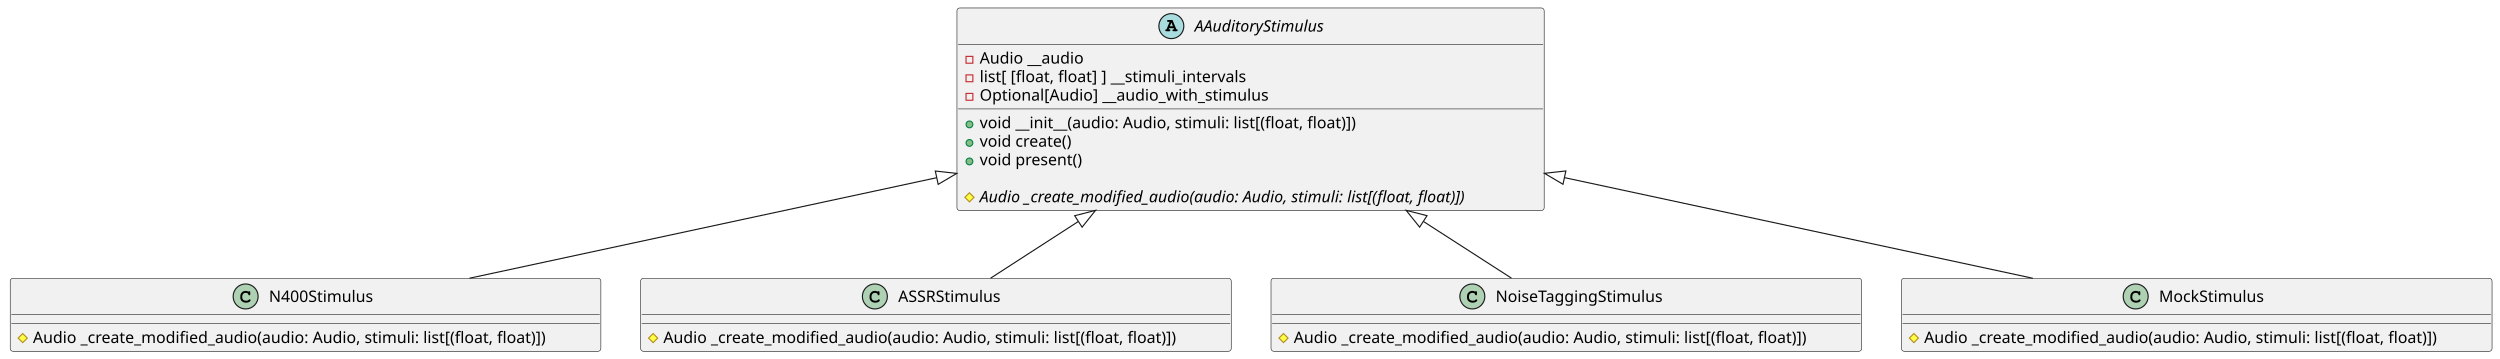
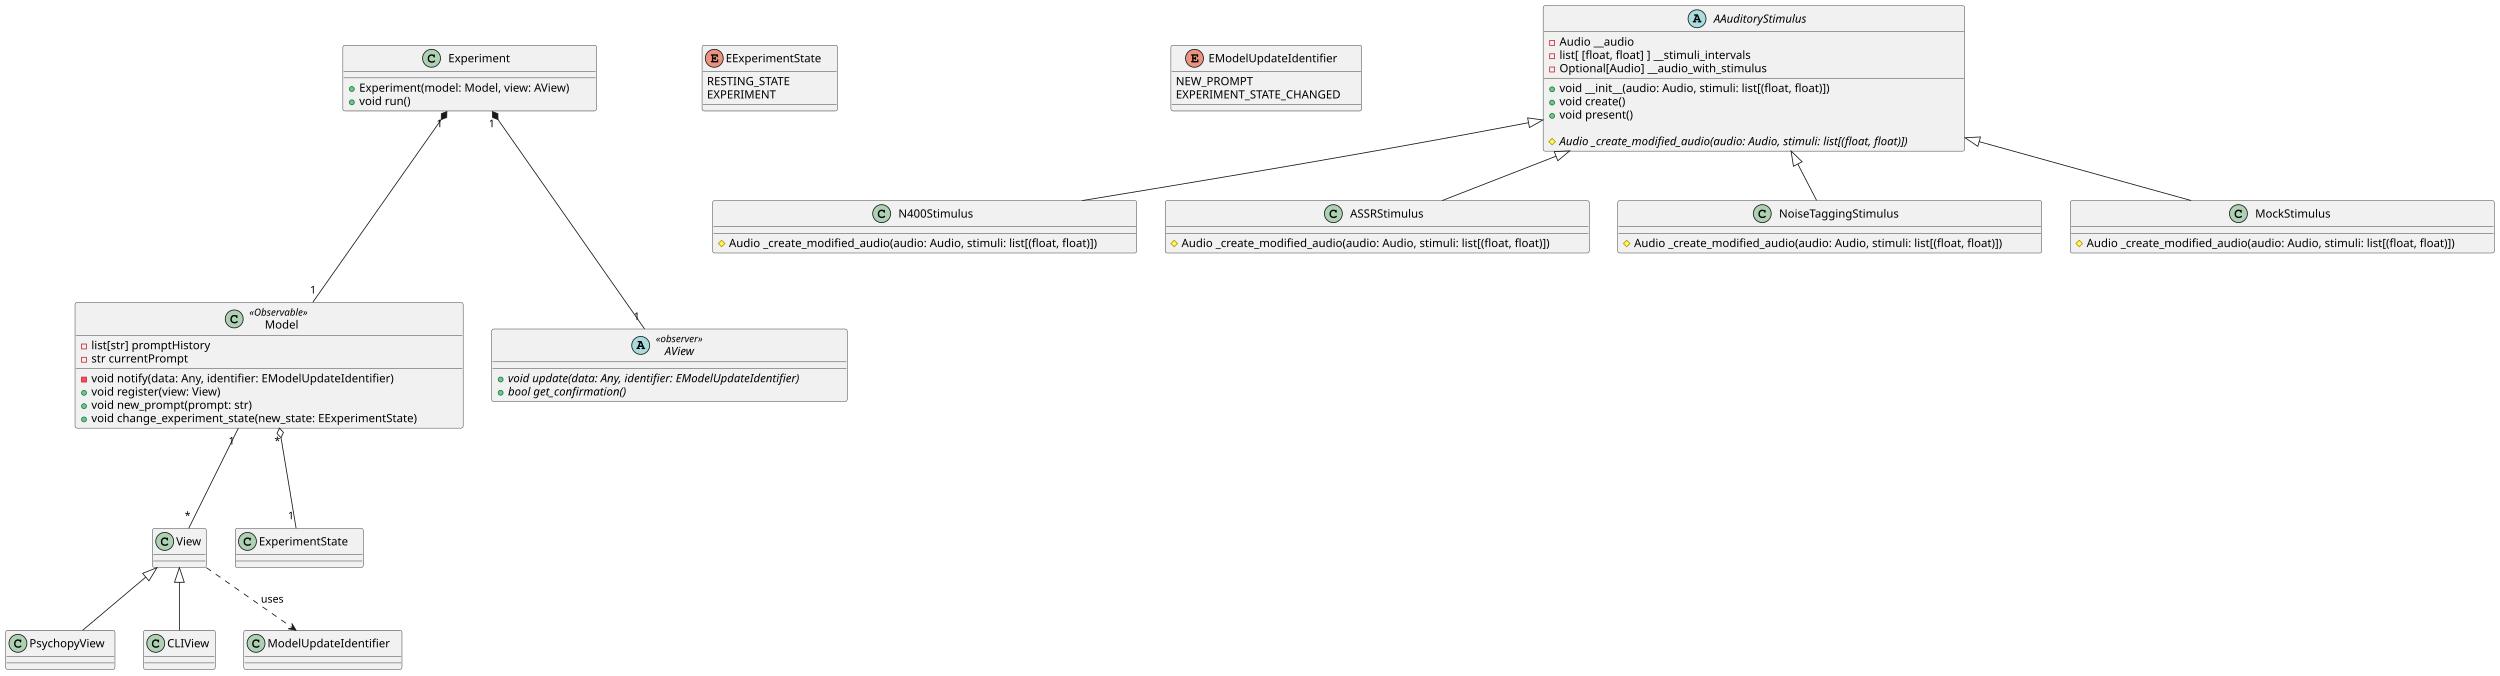
- <svg xmlns="http://www.w3.org/2000/svg" contentStyleType="text/css" height="316px" preserveAspectRatio="none" style="width:2201px;height:316px;background:#FFFFFF;" version="1.1" viewBox="0 0 2201 316" width="2201px" zoomAndPan="magnify">
+ <svg xmlns="http://www.w3.org/2000/svg" contentStyleType="text/css" height="828px" preserveAspectRatio="none" style="width:3066px;height:828px;background:#FFFFFF;" version="1.1" viewBox="0 0 3066 828" width="3066px" zoomAndPan="magnify">
  <defs />
  <g>
+     <g id="elem_Experiment">
+       <rect codeLine="1" fill="#F1F1F1" height="80.594" id="Experiment" rx="2.5" ry="2.5" style="stroke:#181818;stroke-width:0.5;" width="311" x="420.5" y="55.5" />
+       <ellipse cx="529.25" cy="71.5" fill="#ADD1B2" rx="11" ry="11" style="stroke:#181818;stroke-width:1.0;" />
+       <path d="M531.594,67.172 C530.656,66.734 530.062,66.594 529.188,66.594 C526.562,66.594 524.562,68.672 524.562,71.391 L524.562,72.516 C524.562,75.094 526.672,76.984 529.562,76.984 C530.781,76.984 531.938,76.688 532.688,76.141 C533.266,75.734 533.594,75.281 533.594,74.891 C533.594,74.438 533.203,74.047 532.734,74.047 C532.516,74.047 532.312,74.125 532.125,74.312 C531.672,74.797 531.672,74.797 531.484,74.891 C531.062,75.156 530.375,75.281 529.609,75.281 C527.562,75.281 526.266,74.188 526.266,72.484 L526.266,71.391 C526.266,69.609 527.516,68.297 529.25,68.297 C529.828,68.297 530.438,68.453 530.906,68.703 C531.391,68.984 531.562,69.203 531.656,69.609 C531.719,70.016 531.75,70.141 531.891,70.266 C532.031,70.406 532.266,70.516 532.484,70.516 C532.75,70.516 533.016,70.375 533.188,70.156 C533.297,70 533.328,69.812 533.328,69.391 L533.328,67.969 C533.328,67.531 533.312,67.406 533.219,67.25 C533.062,66.984 532.781,66.844 532.484,66.844 C532.188,66.844 531.984,66.938 531.766,67.25 L531.594,67.172 Z " fill="#000000" />
+       <text fill="#000000" font-family="sans-serif" font-size="14" lengthAdjust="spacing" textLength="85" x="549.75" y="76.347">Experiment</text>
+       <line style="stroke:#181818;stroke-width:0.5;" x1="421.5" x2="730.5" y1="87.5" y2="87.5" />
+       <line style="stroke:#181818;stroke-width:0.5;" x1="421.5" x2="730.5" y1="95.5" y2="95.5" />
+       <ellipse cx="431.5" cy="109.148" fill="#84BE84" rx="3" ry="3" style="stroke:#038048;stroke-width:1.0;" />
+       <text fill="#000000" font-family="sans-serif" font-size="14" lengthAdjust="spacing" textLength="285" x="440.5" y="112.495">Experiment(model: Model, view: AView)</text>
+       <ellipse cx="431.5" cy="125.445" fill="#84BE84" rx="3" ry="3" style="stroke:#038048;stroke-width:1.0;" />
+       <text fill="#000000" font-family="sans-serif" font-size="14" lengthAdjust="spacing" textLength="67" x="440.5" y="128.792">void run()</text>
+     </g>
+     <g id="elem_Model">
+       <rect codeLine="6" fill="#F1F1F1" height="154.047" id="Model" rx="2.5" ry="2.5" style="stroke:#181818;stroke-width:0.5;" width="476" x="92" y="371" />
+       <ellipse cx="287.25" cy="391.133" fill="#ADD1B2" rx="11" ry="11" style="stroke:#181818;stroke-width:1.0;" />
+       <path d="M289.594,386.805 C288.656,386.367 288.062,386.227 287.188,386.227 C284.562,386.227 282.562,388.305 282.562,391.023 L282.562,392.148 C282.562,394.727 284.672,396.617 287.562,396.617 C288.781,396.617 289.938,396.32 290.688,395.773 C291.266,395.367 291.594,394.914 291.594,394.523 C291.594,394.07 291.203,393.68 290.734,393.68 C290.516,393.68 290.312,393.758 290.125,393.945 C289.672,394.43 289.672,394.43 289.484,394.523 C289.062,394.789 288.375,394.914 287.609,394.914 C285.562,394.914 284.266,393.82 284.266,392.117 L284.266,391.023 C284.266,389.242 285.516,387.93 287.25,387.93 C287.828,387.93 288.438,388.086 288.906,388.336 C289.391,388.617 289.562,388.836 289.656,389.242 C289.719,389.648 289.75,389.773 289.891,389.898 C290.031,390.039 290.266,390.148 290.484,390.148 C290.75,390.148 291.016,390.008 291.188,389.789 C291.297,389.633 291.328,389.445 291.328,389.023 L291.328,387.602 C291.328,387.164 291.312,387.039 291.219,386.883 C291.062,386.617 290.781,386.477 290.484,386.477 C290.188,386.477 289.984,386.57 289.766,386.883 L289.594,386.805 Z " fill="#000000" />
+       <text fill="#000000" font-family="sans-serif" font-size="12" font-style="italic" lengthAdjust="spacing" textLength="81" x="305.75" y="387.139">«Observable»</text>
+       <text fill="#000000" font-family="sans-serif" font-size="14" lengthAdjust="spacing" textLength="43" x="324.75" y="402.964">Model</text>
+       <line style="stroke:#181818;stroke-width:0.5;" x1="93" x2="567" y1="411.266" y2="411.266" />
+       <rect fill="none" height="6" style="stroke:#C82930;stroke-width:1.0;" width="6" x="100" y="421.914" />
+       <text fill="#000000" font-family="sans-serif" font-size="14" lengthAdjust="spacing" textLength="163" x="112" y="428.261">list[str] promptHistory</text>
+       <rect fill="none" height="6" style="stroke:#C82930;stroke-width:1.0;" width="6" x="100" y="438.211" />
+       <text fill="#000000" font-family="sans-serif" font-size="14" lengthAdjust="spacing" textLength="132" x="112" y="444.558">str currentPrompt</text>
+       <line style="stroke:#181818;stroke-width:0.5;" x1="93" x2="567" y1="451.859" y2="451.859" />
+       <rect fill="#F24D5C" height="6" style="stroke:#C82930;stroke-width:1.0;" width="6" x="100" y="462.508" />
+       <text fill="#000000" font-family="sans-serif" font-size="14" lengthAdjust="spacing" textLength="410" x="112" y="468.854">void notify(data: Any, identifier: EModelUpdateIdentifier)</text>
+       <ellipse cx="103" cy="481.805" fill="#84BE84" rx="3" ry="3" style="stroke:#038048;stroke-width:1.0;" />
+       <text fill="#000000" font-family="sans-serif" font-size="14" lengthAdjust="spacing" textLength="176" x="112" y="485.151">void register(view: View)</text>
+       <ellipse cx="103" cy="498.102" fill="#84BE84" rx="3" ry="3" style="stroke:#038048;stroke-width:1.0;" />
+       <text fill="#000000" font-family="sans-serif" font-size="14" lengthAdjust="spacing" textLength="221" x="112" y="501.448">void new_prompt(prompt: str)</text>
+       <ellipse cx="103" cy="514.398" fill="#84BE84" rx="3" ry="3" style="stroke:#038048;stroke-width:1.0;" />
+       <text fill="#000000" font-family="sans-serif" font-size="14" lengthAdjust="spacing" textLength="450" x="112" y="517.745">void change_experiment_state(new_state: EExperimentState)</text>
+     </g>
+     <g id="elem_EExperimentState">
+       <rect codeLine="16" fill="#F1F1F1" height="80.594" id="EExperimentState" rx="2.5" ry="2.5" style="stroke:#181818;stroke-width:0.5;" width="166" x="861" y="55.5" />
+       <ellipse cx="876" cy="71.5" fill="#EB937F" rx="11" ry="11" style="stroke:#181818;stroke-width:1.0;" />
+       <path d="M874.797,72.375 L876.25,72.375 L876.25,72.484 C876.25,72.891 876.281,73.047 876.359,73.203 C876.516,73.453 876.797,73.609 877.094,73.609 C877.344,73.609 877.609,73.469 877.766,73.25 C877.891,73.094 877.922,72.938 877.922,72.484 L877.922,70.562 C877.922,70.406 877.922,70.359 877.906,70.203 C877.844,69.734 877.531,69.422 877.078,69.422 C876.828,69.422 876.562,69.562 876.391,69.781 C876.281,69.953 876.25,70.109 876.25,70.562 L876.25,70.688 L874.797,70.688 L874.797,68.281 L878.781,68.281 L878.781,69.141 C878.781,69.547 878.812,69.719 878.891,69.875 C879.062,70.125 879.344,70.281 879.625,70.281 C879.891,70.281 880.156,70.141 880.328,69.922 C880.438,69.75 880.469,69.609 880.469,69.141 L880.469,66.594 L872.844,66.594 C872.406,66.594 872.281,66.609 872.125,66.703 C871.875,66.859 871.719,67.156 871.719,67.438 C871.719,67.719 871.859,67.969 872.078,68.141 C872.234,68.25 872.422,68.281 872.844,68.281 L873.094,68.281 L873.094,74.797 L872.844,74.797 C872.438,74.797 872.281,74.812 872.125,74.922 C871.875,75.094 871.719,75.359 871.719,75.656 C871.719,75.922 871.859,76.172 872.078,76.328 C872.219,76.453 872.453,76.5 872.844,76.5 L880.844,76.5 L880.844,73.922 C880.844,73.484 880.812,73.344 880.734,73.188 C880.562,72.938 880.281,72.781 880,72.781 C879.734,72.781 879.469,72.891 879.297,73.141 C879.188,73.297 879.156,73.438 879.156,73.922 L879.156,74.797 L874.797,74.797 L874.797,72.375 Z " fill="#000000" />
+       <text fill="#000000" font-family="sans-serif" font-size="14" lengthAdjust="spacing" textLength="134" x="890" y="76.347">EExperimentState</text>
+       <line style="stroke:#181818;stroke-width:0.5;" x1="862" x2="1026" y1="87.5" y2="87.5" />
+       <text fill="#000000" font-family="sans-serif" font-size="14" lengthAdjust="spacing" textLength="115" x="867" y="104.495">RESTING_STATE</text>
+       <text fill="#000000" font-family="sans-serif" font-size="14" lengthAdjust="spacing" textLength="91" x="867" y="120.792">EXPERIMENT</text>
+       <line style="stroke:#181818;stroke-width:0.5;" x1="862" x2="1026" y1="128.094" y2="128.094" />
+     </g>
+     <g id="elem_AView">
+       <rect codeLine="21" fill="#F1F1F1" height="88.859" id="AView" rx="2.5" ry="2.5" style="stroke:#181818;stroke-width:0.5;" width="436" x="603" y="403.5" />
+       <ellipse cx="785.75" cy="423.633" fill="#A9DCDF" rx="11" ry="11" style="stroke:#181818;stroke-width:1.0;" />
+       <path d="M787.828,425.445 L788.219,426.43 L787.828,426.43 C787.375,426.43 787.266,426.445 787.109,426.555 C786.859,426.711 786.703,426.992 786.703,427.289 C786.703,427.555 786.844,427.805 787.062,427.961 C787.203,428.086 787.406,428.133 787.828,428.133 L790.188,428.133 C790.547,428.133 790.766,428.102 790.906,428.008 C791.156,427.867 791.312,427.57 791.312,427.289 C791.312,427.008 791.172,426.758 790.953,426.602 C790.781,426.461 790.625,426.43 790.156,426.43 L786.766,418.227 L783.094,418.227 C782.641,418.227 782.516,418.242 782.359,418.336 C782.109,418.508 781.953,418.789 781.953,419.07 C781.953,419.352 782.094,419.602 782.312,419.773 C782.484,419.883 782.656,419.914 783.094,419.914 L784.172,419.914 L781.531,426.43 C781.109,426.43 780.953,426.445 780.797,426.555 C780.547,426.711 780.391,426.992 780.391,427.289 C780.391,427.852 780.766,428.133 781.516,428.133 L783.781,428.133 C784.141,428.133 784.359,428.102 784.484,428.008 C784.75,427.867 784.891,427.57 784.891,427.289 C784.891,427.008 784.766,426.758 784.547,426.586 C784.375,426.461 784.234,426.43 783.781,426.43 L783.391,426.43 L783.781,425.445 L787.828,425.445 Z M787.125,423.742 L784.453,423.742 L785.797,420.477 L787.125,423.742 Z " fill="#000000" />
+       <text fill="#000000" font-family="sans-serif" font-size="12" font-style="italic" lengthAdjust="spacing" textLength="66" x="804.25" y="419.639">«observer»</text>
+       <text fill="#000000" font-family="sans-serif" font-size="14" font-style="italic" lengthAdjust="spacing" textLength="44" x="815.25" y="435.464">AView</text>
+       <line style="stroke:#181818;stroke-width:0.5;" x1="604" x2="1038" y1="443.766" y2="443.766" />
+       <line style="stroke:#181818;stroke-width:0.5;" x1="604" x2="1038" y1="451.766" y2="451.766" />
+       <ellipse cx="614" cy="465.414" fill="#84BE84" rx="3" ry="3" style="stroke:#038048;stroke-width:1.0;" />
+       <text fill="#000000" font-family="sans-serif" font-size="14" font-style="italic" lengthAdjust="spacing" textLength="410" x="623" y="468.761">void update(data: Any, identifier: EModelUpdateIdentifier)</text>
+       <ellipse cx="614" cy="481.711" fill="#84BE84" rx="3" ry="3" style="stroke:#038048;stroke-width:1.0;" />
+       <text fill="#000000" font-family="sans-serif" font-size="14" font-style="italic" lengthAdjust="spacing" textLength="166" x="623" y="485.058">bool get_confirmation()</text>
+     </g>
+     <g id="elem_PsychopyView">
+       <rect codeLine="26" fill="#F1F1F1" height="48" id="PsychopyView" rx="2.5" ry="2.5" style="stroke:#181818;stroke-width:0.5;" width="134" x="7" y="773" />
+       <ellipse cx="22" cy="789" fill="#ADD1B2" rx="11" ry="11" style="stroke:#181818;stroke-width:1.0;" />
+       <path d="M24.344,784.672 C23.406,784.234 22.812,784.094 21.938,784.094 C19.312,784.094 17.312,786.172 17.312,788.891 L17.312,790.016 C17.312,792.594 19.422,794.484 22.312,794.484 C23.531,794.484 24.688,794.188 25.438,793.641 C26.016,793.234 26.344,792.781 26.344,792.391 C26.344,791.938 25.953,791.547 25.484,791.547 C25.266,791.547 25.062,791.625 24.875,791.812 C24.422,792.297 24.422,792.297 24.234,792.391 C23.812,792.656 23.125,792.781 22.359,792.781 C20.312,792.781 19.016,791.688 19.016,789.984 L19.016,788.891 C19.016,787.109 20.266,785.797 22,785.797 C22.578,785.797 23.188,785.953 23.656,786.203 C24.141,786.484 24.312,786.703 24.406,787.109 C24.469,787.516 24.5,787.641 24.641,787.766 C24.781,787.906 25.016,788.016 25.234,788.016 C25.5,788.016 25.766,787.875 25.938,787.656 C26.047,787.5 26.078,787.312 26.078,786.891 L26.078,785.469 C26.078,785.031 26.062,784.906 25.969,784.75 C25.812,784.484 25.531,784.344 25.234,784.344 C24.938,784.344 24.734,784.438 24.516,784.75 L24.344,784.672 Z " fill="#000000" />
+       <text fill="#000000" font-family="sans-serif" font-size="14" lengthAdjust="spacing" textLength="102" x="36" y="793.847">PsychopyView</text>
+       <line style="stroke:#181818;stroke-width:0.5;" x1="8" x2="140" y1="805" y2="805" />
+       <line style="stroke:#181818;stroke-width:0.5;" x1="8" x2="140" y1="813" y2="813" />
+     </g>
+     <g id="elem_CLIView">
+       <rect codeLine="29" fill="#F1F1F1" height="48" id="CLIView" rx="2.5" ry="2.5" style="stroke:#181818;stroke-width:0.5;" width="88" x="176" y="773" />
+       <ellipse cx="191" cy="789" fill="#ADD1B2" rx="11" ry="11" style="stroke:#181818;stroke-width:1.0;" />
+       <path d="M193.344,784.672 C192.406,784.234 191.812,784.094 190.938,784.094 C188.312,784.094 186.312,786.172 186.312,788.891 L186.312,790.016 C186.312,792.594 188.422,794.484 191.312,794.484 C192.531,794.484 193.688,794.188 194.438,793.641 C195.016,793.234 195.344,792.781 195.344,792.391 C195.344,791.938 194.953,791.547 194.484,791.547 C194.266,791.547 194.062,791.625 193.875,791.812 C193.422,792.297 193.422,792.297 193.234,792.391 C192.812,792.656 192.125,792.781 191.359,792.781 C189.312,792.781 188.016,791.688 188.016,789.984 L188.016,788.891 C188.016,787.109 189.266,785.797 191,785.797 C191.578,785.797 192.188,785.953 192.656,786.203 C193.141,786.484 193.312,786.703 193.406,787.109 C193.469,787.516 193.5,787.641 193.641,787.766 C193.781,787.906 194.016,788.016 194.234,788.016 C194.5,788.016 194.766,787.875 194.938,787.656 C195.047,787.5 195.078,787.312 195.078,786.891 L195.078,785.469 C195.078,785.031 195.062,784.906 194.969,784.75 C194.812,784.484 194.531,784.344 194.234,784.344 C193.938,784.344 193.734,784.438 193.516,784.75 L193.344,784.672 Z " fill="#000000" />
+       <text fill="#000000" font-family="sans-serif" font-size="14" lengthAdjust="spacing" textLength="56" x="205" y="793.847">CLIView</text>
+       <line style="stroke:#181818;stroke-width:0.5;" x1="177" x2="263" y1="805" y2="805" />
+       <line style="stroke:#181818;stroke-width:0.5;" x1="177" x2="263" y1="813" y2="813" />
+     </g>
+     <g id="elem_EModelUpdateIdentifier">
+       <rect codeLine="32" fill="#F1F1F1" height="80.594" id="EModelUpdateIdentifier" rx="2.5" ry="2.5" style="stroke:#181818;stroke-width:0.5;" width="234" x="1436" y="55.5" />
+       <ellipse cx="1464.95" cy="71.5" fill="#EB937F" rx="11" ry="11" style="stroke:#181818;stroke-width:1.0;" />
+       <path d="M1463.747,72.375 L1465.2,72.375 L1465.2,72.484 C1465.2,72.891 1465.231,73.047 1465.309,73.203 C1465.466,73.453 1465.747,73.609 1466.044,73.609 C1466.294,73.609 1466.559,73.469 1466.716,73.25 C1466.841,73.094 1466.872,72.938 1466.872,72.484 L1466.872,70.562 C1466.872,70.406 1466.872,70.359 1466.856,70.203 C1466.794,69.734 1466.481,69.422 1466.028,69.422 C1465.778,69.422 1465.513,69.562 1465.341,69.781 C1465.231,69.953 1465.2,70.109 1465.2,70.562 L1465.2,70.688 L1463.747,70.688 L1463.747,68.281 L1467.731,68.281 L1467.731,69.141 C1467.731,69.547 1467.763,69.719 1467.841,69.875 C1468.013,70.125 1468.294,70.281 1468.575,70.281 C1468.841,70.281 1469.106,70.141 1469.278,69.922 C1469.388,69.75 1469.419,69.609 1469.419,69.141 L1469.419,66.594 L1461.794,66.594 C1461.356,66.594 1461.231,66.609 1461.075,66.703 C1460.825,66.859 1460.669,67.156 1460.669,67.438 C1460.669,67.719 1460.809,67.969 1461.028,68.141 C1461.184,68.25 1461.372,68.281 1461.794,68.281 L1462.044,68.281 L1462.044,74.797 L1461.794,74.797 C1461.388,74.797 1461.231,74.812 1461.075,74.922 C1460.825,75.094 1460.669,75.359 1460.669,75.656 C1460.669,75.922 1460.809,76.172 1461.028,76.328 C1461.169,76.453 1461.403,76.5 1461.794,76.5 L1469.794,76.5 L1469.794,73.922 C1469.794,73.484 1469.763,73.344 1469.684,73.188 C1469.513,72.938 1469.231,72.781 1468.95,72.781 C1468.684,72.781 1468.419,72.891 1468.247,73.141 C1468.138,73.297 1468.106,73.438 1468.106,73.922 L1468.106,74.797 L1463.747,74.797 L1463.747,72.375 Z " fill="#000000" />
+       <text fill="#000000" font-family="sans-serif" font-size="14" lengthAdjust="spacing" textLength="171" x="1482.05" y="76.347">EModelUpdateIdentifier</text>
+       <line style="stroke:#181818;stroke-width:0.5;" x1="1437" x2="1669" y1="87.5" y2="87.5" />
+       <text fill="#000000" font-family="sans-serif" font-size="14" lengthAdjust="spacing" textLength="100" x="1442" y="104.495">NEW_PROMPT</text>
+       <text fill="#000000" font-family="sans-serif" font-size="14" lengthAdjust="spacing" textLength="222" x="1442" y="120.792">EXPERIMENT_STATE_CHANGED</text>
+       <line style="stroke:#181818;stroke-width:0.5;" x1="1437" x2="1669" y1="128.094" y2="128.094" />
+     </g>
    <g id="elem_AAuditoryStimulus">
-       <rect codeLine="1" fill="#F1F1F1" height="178.375" id="AAuditoryStimulus" rx="2.5" ry="2.5" style="stroke:#181818;stroke-width:0.5;" width="517" x="842.5" y="7" />
-       <ellipse cx="1031.25" cy="23" fill="#A9DCDF" rx="11" ry="11" style="stroke:#181818;stroke-width:1.0;" />
-       <path d="M1033.328,24.812 L1033.719,25.797 L1033.328,25.797 C1032.875,25.797 1032.766,25.812 1032.609,25.922 C1032.359,26.078 1032.203,26.359 1032.203,26.656 C1032.203,26.922 1032.344,27.172 1032.562,27.328 C1032.703,27.453 1032.906,27.5 1033.328,27.5 L1035.688,27.5 C1036.047,27.5 1036.266,27.469 1036.406,27.375 C1036.656,27.234 1036.812,26.938 1036.812,26.656 C1036.812,26.375 1036.672,26.125 1036.453,25.969 C1036.281,25.828 1036.125,25.797 1035.656,25.797 L1032.266,17.594 L1028.594,17.594 C1028.141,17.594 1028.016,17.609 1027.859,17.703 C1027.609,17.875 1027.453,18.156 1027.453,18.438 C1027.453,18.719 1027.594,18.969 1027.812,19.141 C1027.984,19.25 1028.156,19.281 1028.594,19.281 L1029.672,19.281 L1027.031,25.797 C1026.609,25.797 1026.453,25.812 1026.297,25.922 C1026.047,26.078 1025.891,26.359 1025.891,26.656 C1025.891,27.219 1026.266,27.5 1027.016,27.5 L1029.281,27.5 C1029.641,27.5 1029.859,27.469 1029.984,27.375 C1030.25,27.234 1030.391,26.938 1030.391,26.656 C1030.391,26.375 1030.266,26.125 1030.047,25.953 C1029.875,25.828 1029.734,25.797 1029.281,25.797 L1028.891,25.797 L1029.281,24.812 L1033.328,24.812 Z M1032.625,23.109 L1029.953,23.109 L1031.297,19.844 L1032.625,23.109 Z " fill="#000000" />
-       <text fill="#000000" font-family="sans-serif" font-size="14" font-style="italic" lengthAdjust="spacing" textLength="131" x="1051.75" y="27.847">AAuditoryStimulus</text>
-       <line style="stroke:#181818;stroke-width:0.5;" x1="843.5" x2="1358.5" y1="39" y2="39" />
-       <rect fill="none" height="6" style="stroke:#C82930;stroke-width:1.0;" width="6" x="850.5" y="49.648" />
-       <text fill="#000000" font-family="sans-serif" font-size="14" lengthAdjust="spacing" textLength="96" x="862.5" y="55.995">Audio __audio</text>
-       <rect fill="none" height="6" style="stroke:#C82930;stroke-width:1.0;" width="6" x="850.5" y="65.945" />
-       <text fill="#000000" font-family="sans-serif" font-size="14" lengthAdjust="spacing" textLength="261" x="862.5" y="72.292">list[ [float, float] ] __stimuli_intervals</text>
-       <rect fill="none" height="6" style="stroke:#C82930;stroke-width:1.0;" width="6" x="850.5" y="82.242" />
-       <text fill="#000000" font-family="sans-serif" font-size="14" lengthAdjust="spacing" textLength="272" x="862.5" y="88.589">Optional[Audio] __audio_with_stimulus</text>
-       <line style="stroke:#181818;stroke-width:0.5;" x1="843.5" x2="1358.5" y1="95.891" y2="95.891" />
-       <ellipse cx="853.5" cy="109.539" fill="#84BE84" rx="3" ry="3" style="stroke:#038048;stroke-width:1.0;" />
-       <text fill="#000000" font-family="sans-serif" font-size="14" lengthAdjust="spacing" textLength="366" x="862.5" y="112.886">void __init__(audio: Audio, stimuli: list[(float, float)])</text>
-       <ellipse cx="853.5" cy="125.836" fill="#84BE84" rx="3" ry="3" style="stroke:#038048;stroke-width:1.0;" />
-       <text fill="#000000" font-family="sans-serif" font-size="14" lengthAdjust="spacing" textLength="91" x="862.5" y="129.183">void create()</text>
-       <ellipse cx="853.5" cy="142.133" fill="#84BE84" rx="3" ry="3" style="stroke:#038048;stroke-width:1.0;" />
-       <text fill="#000000" font-family="sans-serif" font-size="14" lengthAdjust="spacing" textLength="101" x="862.5" y="145.48">void present()</text>
-       <text fill="#000000" font-family="sans-serif" font-size="14" lengthAdjust="spacing" textLength="4" x="862.5" y="161.776"> </text>
-       <polygon fill="#FFFF44" points="853.5,169.727,857.5,173.727,853.5,177.727,849.5,173.727" style="stroke:#B38D22;stroke-width:1.0;" />
-       <text fill="#000000" font-family="sans-serif" font-size="14" font-style="italic" lengthAdjust="spacing" textLength="491" x="862.5" y="178.073">Audio _create_modified_audio(audio: Audio, stimuli: list[(float, float)])</text>
+       <rect codeLine="37" fill="#F1F1F1" height="178.375" id="AAuditoryStimulus" rx="2.5" ry="2.5" style="stroke:#181818;stroke-width:0.5;" width="517" x="1892.5" y="7" />
+       <ellipse cx="2081.25" cy="23" fill="#A9DCDF" rx="11" ry="11" style="stroke:#181818;stroke-width:1.0;" />
+       <path d="M2083.328,24.812 L2083.719,25.797 L2083.328,25.797 C2082.875,25.797 2082.766,25.812 2082.609,25.922 C2082.359,26.078 2082.203,26.359 2082.203,26.656 C2082.203,26.922 2082.344,27.172 2082.562,27.328 C2082.703,27.453 2082.906,27.5 2083.328,27.5 L2085.688,27.5 C2086.047,27.5 2086.266,27.469 2086.406,27.375 C2086.656,27.234 2086.812,26.938 2086.812,26.656 C2086.812,26.375 2086.672,26.125 2086.453,25.969 C2086.281,25.828 2086.125,25.797 2085.656,25.797 L2082.266,17.594 L2078.594,17.594 C2078.141,17.594 2078.016,17.609 2077.859,17.703 C2077.609,17.875 2077.453,18.156 2077.453,18.438 C2077.453,18.719 2077.594,18.969 2077.812,19.141 C2077.984,19.25 2078.156,19.281 2078.594,19.281 L2079.672,19.281 L2077.031,25.797 C2076.609,25.797 2076.453,25.812 2076.297,25.922 C2076.047,26.078 2075.891,26.359 2075.891,26.656 C2075.891,27.219 2076.266,27.5 2077.016,27.5 L2079.281,27.5 C2079.641,27.5 2079.859,27.469 2079.984,27.375 C2080.25,27.234 2080.391,26.938 2080.391,26.656 C2080.391,26.375 2080.266,26.125 2080.047,25.953 C2079.875,25.828 2079.734,25.797 2079.281,25.797 L2078.891,25.797 L2079.281,24.812 L2083.328,24.812 Z M2082.625,23.109 L2079.953,23.109 L2081.297,19.844 L2082.625,23.109 Z " fill="#000000" />
+       <text fill="#000000" font-family="sans-serif" font-size="14" font-style="italic" lengthAdjust="spacing" textLength="131" x="2101.75" y="27.847">AAuditoryStimulus</text>
+       <line style="stroke:#181818;stroke-width:0.5;" x1="1893.5" x2="2408.5" y1="39" y2="39" />
+       <rect fill="none" height="6" style="stroke:#C82930;stroke-width:1.0;" width="6" x="1900.5" y="49.648" />
+       <text fill="#000000" font-family="sans-serif" font-size="14" lengthAdjust="spacing" textLength="96" x="1912.5" y="55.995">Audio __audio</text>
+       <rect fill="none" height="6" style="stroke:#C82930;stroke-width:1.0;" width="6" x="1900.5" y="65.945" />
+       <text fill="#000000" font-family="sans-serif" font-size="14" lengthAdjust="spacing" textLength="261" x="1912.5" y="72.292">list[ [float, float] ] __stimuli_intervals</text>
+       <rect fill="none" height="6" style="stroke:#C82930;stroke-width:1.0;" width="6" x="1900.5" y="82.242" />
+       <text fill="#000000" font-family="sans-serif" font-size="14" lengthAdjust="spacing" textLength="272" x="1912.5" y="88.589">Optional[Audio] __audio_with_stimulus</text>
+       <line style="stroke:#181818;stroke-width:0.5;" x1="1893.5" x2="2408.5" y1="95.891" y2="95.891" />
+       <ellipse cx="1903.5" cy="109.539" fill="#84BE84" rx="3" ry="3" style="stroke:#038048;stroke-width:1.0;" />
+       <text fill="#000000" font-family="sans-serif" font-size="14" lengthAdjust="spacing" textLength="366" x="1912.5" y="112.886">void __init__(audio: Audio, stimuli: list[(float, float)])</text>
+       <ellipse cx="1903.5" cy="125.836" fill="#84BE84" rx="3" ry="3" style="stroke:#038048;stroke-width:1.0;" />
+       <text fill="#000000" font-family="sans-serif" font-size="14" lengthAdjust="spacing" textLength="91" x="1912.5" y="129.183">void create()</text>
+       <ellipse cx="1903.5" cy="142.133" fill="#84BE84" rx="3" ry="3" style="stroke:#038048;stroke-width:1.0;" />
+       <text fill="#000000" font-family="sans-serif" font-size="14" lengthAdjust="spacing" textLength="101" x="1912.5" y="145.48">void present()</text>
+       <text fill="#000000" font-family="sans-serif" font-size="14" lengthAdjust="spacing" textLength="4" x="1912.5" y="161.776"> </text>
+       <polygon fill="#FFFF44" points="1903.5,169.727,1907.5,173.727,1903.5,177.727,1899.5,173.727" style="stroke:#B38D22;stroke-width:1.0;" />
+       <text fill="#000000" font-family="sans-serif" font-size="14" font-style="italic" lengthAdjust="spacing" textLength="491" x="1912.5" y="178.073">Audio _create_modified_audio(audio: Audio, stimuli: list[(float, float)])</text>
    </g>
    <g id="elem_N400Stimulus">
-       <rect codeLine="15" fill="#F1F1F1" height="64.297" id="N400Stimulus" rx="2.5" ry="2.5" style="stroke:#181818;stroke-width:0.5;" width="520" x="9" y="245" />
-       <ellipse cx="216.25" cy="261" fill="#ADD1B2" rx="11" ry="11" style="stroke:#181818;stroke-width:1.0;" />
-       <path d="M218.594,256.672 C217.656,256.234 217.062,256.094 216.188,256.094 C213.562,256.094 211.562,258.172 211.562,260.891 L211.562,262.016 C211.562,264.594 213.672,266.484 216.562,266.484 C217.781,266.484 218.938,266.188 219.688,265.641 C220.266,265.234 220.594,264.781 220.594,264.391 C220.594,263.938 220.203,263.547 219.734,263.547 C219.516,263.547 219.312,263.625 219.125,263.812 C218.672,264.297 218.672,264.297 218.484,264.391 C218.062,264.656 217.375,264.781 216.609,264.781 C214.562,264.781 213.266,263.688 213.266,261.984 L213.266,260.891 C213.266,259.109 214.516,257.797 216.25,257.797 C216.828,257.797 217.438,257.953 217.906,258.203 C218.391,258.484 218.562,258.703 218.656,259.109 C218.719,259.516 218.75,259.641 218.891,259.766 C219.031,259.906 219.266,260.016 219.484,260.016 C219.75,260.016 220.016,259.875 220.188,259.656 C220.297,259.5 220.328,259.312 220.328,258.891 L220.328,257.469 C220.328,257.031 220.312,256.906 220.219,256.75 C220.062,256.484 219.781,256.344 219.484,256.344 C219.188,256.344 218.984,256.438 218.766,256.75 L218.594,256.672 Z " fill="#000000" />
-       <text fill="#000000" font-family="sans-serif" font-size="14" lengthAdjust="spacing" textLength="97" x="236.75" y="265.847">N400Stimulus</text>
-       <line style="stroke:#181818;stroke-width:0.5;" x1="10" x2="528" y1="277" y2="277" />
-       <line style="stroke:#181818;stroke-width:0.5;" x1="10" x2="528" y1="285" y2="285" />
-       <polygon fill="#FFFF44" points="20,293.648,24,297.648,20,301.648,16,297.648" style="stroke:#B38D22;stroke-width:1.0;" />
-       <text fill="#000000" font-family="sans-serif" font-size="14" lengthAdjust="spacing" textLength="494" x="29" y="301.995">Audio _create_modified_audio(audio: Audio, stimuli: list[(float, float)])</text>
+       <rect codeLine="51" fill="#F1F1F1" height="64.297" id="N400Stimulus" rx="2.5" ry="2.5" style="stroke:#181818;stroke-width:0.5;" width="520" x="874" y="246" />
+       <ellipse cx="1081.25" cy="262" fill="#ADD1B2" rx="11" ry="11" style="stroke:#181818;stroke-width:1.0;" />
+       <path d="M1083.594,257.672 C1082.656,257.234 1082.062,257.094 1081.188,257.094 C1078.562,257.094 1076.562,259.172 1076.562,261.891 L1076.562,263.016 C1076.562,265.594 1078.672,267.484 1081.562,267.484 C1082.781,267.484 1083.938,267.188 1084.688,266.641 C1085.266,266.234 1085.594,265.781 1085.594,265.391 C1085.594,264.938 1085.203,264.547 1084.734,264.547 C1084.516,264.547 1084.312,264.625 1084.125,264.812 C1083.672,265.297 1083.672,265.297 1083.484,265.391 C1083.062,265.656 1082.375,265.781 1081.609,265.781 C1079.562,265.781 1078.266,264.688 1078.266,262.984 L1078.266,261.891 C1078.266,260.109 1079.516,258.797 1081.25,258.797 C1081.828,258.797 1082.438,258.953 1082.906,259.203 C1083.391,259.484 1083.562,259.703 1083.656,260.109 C1083.719,260.516 1083.75,260.641 1083.891,260.766 C1084.031,260.906 1084.266,261.016 1084.484,261.016 C1084.75,261.016 1085.016,260.875 1085.188,260.656 C1085.297,260.5 1085.328,260.312 1085.328,259.891 L1085.328,258.469 C1085.328,258.031 1085.312,257.906 1085.219,257.75 C1085.062,257.484 1084.781,257.344 1084.484,257.344 C1084.188,257.344 1083.984,257.438 1083.766,257.75 L1083.594,257.672 Z " fill="#000000" />
+       <text fill="#000000" font-family="sans-serif" font-size="14" lengthAdjust="spacing" textLength="97" x="1101.75" y="266.847">N400Stimulus</text>
+       <line style="stroke:#181818;stroke-width:0.5;" x1="875" x2="1393" y1="278" y2="278" />
+       <line style="stroke:#181818;stroke-width:0.5;" x1="875" x2="1393" y1="286" y2="286" />
+       <polygon fill="#FFFF44" points="885,294.648,889,298.648,885,302.648,881,298.648" style="stroke:#B38D22;stroke-width:1.0;" />
+       <text fill="#000000" font-family="sans-serif" font-size="14" lengthAdjust="spacing" textLength="494" x="894" y="302.995">Audio _create_modified_audio(audio: Audio, stimuli: list[(float, float)])</text>
    </g>
    <g id="elem_ASSRStimulus">
-       <rect codeLine="19" fill="#F1F1F1" height="64.297" id="ASSRStimulus" rx="2.5" ry="2.5" style="stroke:#181818;stroke-width:0.5;" width="520" x="564" y="245" />
-       <ellipse cx="770.25" cy="261" fill="#ADD1B2" rx="11" ry="11" style="stroke:#181818;stroke-width:1.0;" />
-       <path d="M772.594,256.672 C771.656,256.234 771.062,256.094 770.188,256.094 C767.562,256.094 765.562,258.172 765.562,260.891 L765.562,262.016 C765.562,264.594 767.672,266.484 770.562,266.484 C771.781,266.484 772.938,266.188 773.688,265.641 C774.266,265.234 774.594,264.781 774.594,264.391 C774.594,263.938 774.203,263.547 773.734,263.547 C773.516,263.547 773.312,263.625 773.125,263.812 C772.672,264.297 772.672,264.297 772.484,264.391 C772.062,264.656 771.375,264.781 770.609,264.781 C768.562,264.781 767.266,263.688 767.266,261.984 L767.266,260.891 C767.266,259.109 768.516,257.797 770.25,257.797 C770.828,257.797 771.438,257.953 771.906,258.203 C772.391,258.484 772.562,258.703 772.656,259.109 C772.719,259.516 772.75,259.641 772.891,259.766 C773.031,259.906 773.266,260.016 773.484,260.016 C773.75,260.016 774.016,259.875 774.188,259.656 C774.297,259.5 774.328,259.312 774.328,258.891 L774.328,257.469 C774.328,257.031 774.312,256.906 774.219,256.75 C774.062,256.484 773.781,256.344 773.484,256.344 C773.188,256.344 772.984,256.438 772.766,256.75 L772.594,256.672 Z " fill="#000000" />
-       <text fill="#000000" font-family="sans-serif" font-size="14" lengthAdjust="spacing" textLength="99" x="790.75" y="265.847">ASSRStimulus</text>
-       <line style="stroke:#181818;stroke-width:0.5;" x1="565" x2="1083" y1="277" y2="277" />
-       <line style="stroke:#181818;stroke-width:0.5;" x1="565" x2="1083" y1="285" y2="285" />
-       <polygon fill="#FFFF44" points="575,293.648,579,297.648,575,301.648,571,297.648" style="stroke:#B38D22;stroke-width:1.0;" />
-       <text fill="#000000" font-family="sans-serif" font-size="14" lengthAdjust="spacing" textLength="494" x="584" y="301.995">Audio _create_modified_audio(audio: Audio, stimuli: list[(float, float)])</text>
+       <rect codeLine="55" fill="#F1F1F1" height="64.297" id="ASSRStimulus" rx="2.5" ry="2.5" style="stroke:#181818;stroke-width:0.5;" width="520" x="1429" y="246" />
+       <ellipse cx="1635.25" cy="262" fill="#ADD1B2" rx="11" ry="11" style="stroke:#181818;stroke-width:1.0;" />
+       <path d="M1637.594,257.672 C1636.656,257.234 1636.062,257.094 1635.188,257.094 C1632.562,257.094 1630.562,259.172 1630.562,261.891 L1630.562,263.016 C1630.562,265.594 1632.672,267.484 1635.562,267.484 C1636.781,267.484 1637.938,267.188 1638.688,266.641 C1639.266,266.234 1639.594,265.781 1639.594,265.391 C1639.594,264.938 1639.203,264.547 1638.734,264.547 C1638.516,264.547 1638.312,264.625 1638.125,264.812 C1637.672,265.297 1637.672,265.297 1637.484,265.391 C1637.062,265.656 1636.375,265.781 1635.609,265.781 C1633.562,265.781 1632.266,264.688 1632.266,262.984 L1632.266,261.891 C1632.266,260.109 1633.516,258.797 1635.25,258.797 C1635.828,258.797 1636.438,258.953 1636.906,259.203 C1637.391,259.484 1637.562,259.703 1637.656,260.109 C1637.719,260.516 1637.75,260.641 1637.891,260.766 C1638.031,260.906 1638.266,261.016 1638.484,261.016 C1638.75,261.016 1639.016,260.875 1639.188,260.656 C1639.297,260.5 1639.328,260.312 1639.328,259.891 L1639.328,258.469 C1639.328,258.031 1639.312,257.906 1639.219,257.75 C1639.062,257.484 1638.781,257.344 1638.484,257.344 C1638.188,257.344 1637.984,257.438 1637.766,257.75 L1637.594,257.672 Z " fill="#000000" />
+       <text fill="#000000" font-family="sans-serif" font-size="14" lengthAdjust="spacing" textLength="99" x="1655.75" y="266.847">ASSRStimulus</text>
+       <line style="stroke:#181818;stroke-width:0.5;" x1="1430" x2="1948" y1="278" y2="278" />
+       <line style="stroke:#181818;stroke-width:0.5;" x1="1430" x2="1948" y1="286" y2="286" />
+       <polygon fill="#FFFF44" points="1440,294.648,1444,298.648,1440,302.648,1436,298.648" style="stroke:#B38D22;stroke-width:1.0;" />
+       <text fill="#000000" font-family="sans-serif" font-size="14" lengthAdjust="spacing" textLength="494" x="1449" y="302.995">Audio _create_modified_audio(audio: Audio, stimuli: list[(float, float)])</text>
    </g>
    <g id="elem_NoiseTaggingStimulus">
-       <rect codeLine="23" fill="#F1F1F1" height="64.297" id="NoiseTaggingStimulus" rx="2.5" ry="2.5" style="stroke:#181818;stroke-width:0.5;" width="520" x="1119" y="245" />
-       <ellipse cx="1296.25" cy="261" fill="#ADD1B2" rx="11" ry="11" style="stroke:#181818;stroke-width:1.0;" />
-       <path d="M1298.594,256.672 C1297.656,256.234 1297.062,256.094 1296.188,256.094 C1293.562,256.094 1291.562,258.172 1291.562,260.891 L1291.562,262.016 C1291.562,264.594 1293.672,266.484 1296.562,266.484 C1297.781,266.484 1298.938,266.188 1299.688,265.641 C1300.266,265.234 1300.594,264.781 1300.594,264.391 C1300.594,263.938 1300.203,263.547 1299.734,263.547 C1299.516,263.547 1299.312,263.625 1299.125,263.812 C1298.672,264.297 1298.672,264.297 1298.484,264.391 C1298.062,264.656 1297.375,264.781 1296.609,264.781 C1294.562,264.781 1293.266,263.688 1293.266,261.984 L1293.266,260.891 C1293.266,259.109 1294.516,257.797 1296.25,257.797 C1296.828,257.797 1297.438,257.953 1297.906,258.203 C1298.391,258.484 1298.562,258.703 1298.656,259.109 C1298.719,259.516 1298.75,259.641 1298.891,259.766 C1299.031,259.906 1299.266,260.016 1299.484,260.016 C1299.75,260.016 1300.016,259.875 1300.188,259.656 C1300.297,259.5 1300.328,259.312 1300.328,258.891 L1300.328,257.469 C1300.328,257.031 1300.312,256.906 1300.219,256.75 C1300.062,256.484 1299.781,256.344 1299.484,256.344 C1299.188,256.344 1298.984,256.438 1298.766,256.75 L1298.594,256.672 Z " fill="#000000" />
-       <text fill="#000000" font-family="sans-serif" font-size="14" lengthAdjust="spacing" textLength="157" x="1316.75" y="265.847">NoiseTaggingStimulus</text>
-       <line style="stroke:#181818;stroke-width:0.5;" x1="1120" x2="1638" y1="277" y2="277" />
-       <line style="stroke:#181818;stroke-width:0.5;" x1="1120" x2="1638" y1="285" y2="285" />
-       <polygon fill="#FFFF44" points="1130,293.648,1134,297.648,1130,301.648,1126,297.648" style="stroke:#B38D22;stroke-width:1.0;" />
-       <text fill="#000000" font-family="sans-serif" font-size="14" lengthAdjust="spacing" textLength="494" x="1139" y="301.995">Audio _create_modified_audio(audio: Audio, stimuli: list[(float, float)])</text>
+       <rect codeLine="59" fill="#F1F1F1" height="64.297" id="NoiseTaggingStimulus" rx="2.5" ry="2.5" style="stroke:#181818;stroke-width:0.5;" width="520" x="1984" y="246" />
+       <ellipse cx="2161.25" cy="262" fill="#ADD1B2" rx="11" ry="11" style="stroke:#181818;stroke-width:1.0;" />
+       <path d="M2163.594,257.672 C2162.656,257.234 2162.062,257.094 2161.188,257.094 C2158.562,257.094 2156.562,259.172 2156.562,261.891 L2156.562,263.016 C2156.562,265.594 2158.672,267.484 2161.562,267.484 C2162.781,267.484 2163.938,267.188 2164.688,266.641 C2165.266,266.234 2165.594,265.781 2165.594,265.391 C2165.594,264.938 2165.203,264.547 2164.734,264.547 C2164.516,264.547 2164.312,264.625 2164.125,264.812 C2163.672,265.297 2163.672,265.297 2163.484,265.391 C2163.062,265.656 2162.375,265.781 2161.609,265.781 C2159.562,265.781 2158.266,264.688 2158.266,262.984 L2158.266,261.891 C2158.266,260.109 2159.516,258.797 2161.25,258.797 C2161.828,258.797 2162.438,258.953 2162.906,259.203 C2163.391,259.484 2163.562,259.703 2163.656,260.109 C2163.719,260.516 2163.75,260.641 2163.891,260.766 C2164.031,260.906 2164.266,261.016 2164.484,261.016 C2164.75,261.016 2165.016,260.875 2165.188,260.656 C2165.297,260.5 2165.328,260.312 2165.328,259.891 L2165.328,258.469 C2165.328,258.031 2165.312,257.906 2165.219,257.75 C2165.062,257.484 2164.781,257.344 2164.484,257.344 C2164.188,257.344 2163.984,257.438 2163.766,257.75 L2163.594,257.672 Z " fill="#000000" />
+       <text fill="#000000" font-family="sans-serif" font-size="14" lengthAdjust="spacing" textLength="157" x="2181.75" y="266.847">NoiseTaggingStimulus</text>
+       <line style="stroke:#181818;stroke-width:0.5;" x1="1985" x2="2503" y1="278" y2="278" />
+       <line style="stroke:#181818;stroke-width:0.5;" x1="1985" x2="2503" y1="286" y2="286" />
+       <polygon fill="#FFFF44" points="1995,294.648,1999,298.648,1995,302.648,1991,298.648" style="stroke:#B38D22;stroke-width:1.0;" />
+       <text fill="#000000" font-family="sans-serif" font-size="14" lengthAdjust="spacing" textLength="494" x="2004" y="302.995">Audio _create_modified_audio(audio: Audio, stimuli: list[(float, float)])</text>
    </g>
    <g id="elem_MockStimulus">
-       <rect codeLine="28" fill="#F1F1F1" height="64.297" id="MockStimulus" rx="2.5" ry="2.5" style="stroke:#181818;stroke-width:0.5;" width="520" x="1674" y="245" />
-       <ellipse cx="1880.25" cy="261" fill="#ADD1B2" rx="11" ry="11" style="stroke:#181818;stroke-width:1.0;" />
-       <path d="M1882.594,256.672 C1881.656,256.234 1881.062,256.094 1880.188,256.094 C1877.562,256.094 1875.562,258.172 1875.562,260.891 L1875.562,262.016 C1875.562,264.594 1877.672,266.484 1880.562,266.484 C1881.781,266.484 1882.938,266.188 1883.688,265.641 C1884.266,265.234 1884.594,264.781 1884.594,264.391 C1884.594,263.938 1884.203,263.547 1883.734,263.547 C1883.516,263.547 1883.312,263.625 1883.125,263.812 C1882.672,264.297 1882.672,264.297 1882.484,264.391 C1882.062,264.656 1881.375,264.781 1880.609,264.781 C1878.562,264.781 1877.266,263.688 1877.266,261.984 L1877.266,260.891 C1877.266,259.109 1878.516,257.797 1880.25,257.797 C1880.828,257.797 1881.438,257.953 1881.906,258.203 C1882.391,258.484 1882.562,258.703 1882.656,259.109 C1882.719,259.516 1882.75,259.641 1882.891,259.766 C1883.031,259.906 1883.266,260.016 1883.484,260.016 C1883.75,260.016 1884.016,259.875 1884.188,259.656 C1884.297,259.5 1884.328,259.312 1884.328,258.891 L1884.328,257.469 C1884.328,257.031 1884.312,256.906 1884.219,256.75 C1884.062,256.484 1883.781,256.344 1883.484,256.344 C1883.188,256.344 1882.984,256.438 1882.766,256.75 L1882.594,256.672 Z " fill="#000000" />
-       <text fill="#000000" font-family="sans-serif" font-size="14" lengthAdjust="spacing" textLength="99" x="1900.75" y="265.847">MockStimulus</text>
-       <line style="stroke:#181818;stroke-width:0.5;" x1="1675" x2="2193" y1="277" y2="277" />
-       <line style="stroke:#181818;stroke-width:0.5;" x1="1675" x2="2193" y1="285" y2="285" />
-       <polygon fill="#FFFF44" points="1685,293.648,1689,297.648,1685,301.648,1681,297.648" style="stroke:#B38D22;stroke-width:1.0;" />
-       <text fill="#000000" font-family="sans-serif" font-size="14" lengthAdjust="spacing" textLength="494" x="1694" y="301.995">Audio _create_modified_audio(audio: Audio, stimuli: list[(float, float)])</text>
+       <rect codeLine="64" fill="#F1F1F1" height="64.297" id="MockStimulus" rx="2.5" ry="2.5" style="stroke:#181818;stroke-width:0.5;" width="520" x="2539" y="246" />
+       <ellipse cx="2745.25" cy="262" fill="#ADD1B2" rx="11" ry="11" style="stroke:#181818;stroke-width:1.0;" />
+       <path d="M2747.594,257.672 C2746.656,257.234 2746.062,257.094 2745.188,257.094 C2742.562,257.094 2740.562,259.172 2740.562,261.891 L2740.562,263.016 C2740.562,265.594 2742.672,267.484 2745.562,267.484 C2746.781,267.484 2747.938,267.188 2748.688,266.641 C2749.266,266.234 2749.594,265.781 2749.594,265.391 C2749.594,264.938 2749.203,264.547 2748.734,264.547 C2748.516,264.547 2748.312,264.625 2748.125,264.812 C2747.672,265.297 2747.672,265.297 2747.484,265.391 C2747.062,265.656 2746.375,265.781 2745.609,265.781 C2743.562,265.781 2742.266,264.688 2742.266,262.984 L2742.266,261.891 C2742.266,260.109 2743.516,258.797 2745.25,258.797 C2745.828,258.797 2746.438,258.953 2746.906,259.203 C2747.391,259.484 2747.562,259.703 2747.656,260.109 C2747.719,260.516 2747.75,260.641 2747.891,260.766 C2748.031,260.906 2748.266,261.016 2748.484,261.016 C2748.75,261.016 2749.016,260.875 2749.188,260.656 C2749.297,260.5 2749.328,260.312 2749.328,259.891 L2749.328,258.469 C2749.328,258.031 2749.312,257.906 2749.219,257.75 C2749.062,257.484 2748.781,257.344 2748.484,257.344 C2748.188,257.344 2747.984,257.438 2747.766,257.75 L2747.594,257.672 Z " fill="#000000" />
+       <text fill="#000000" font-family="sans-serif" font-size="14" lengthAdjust="spacing" textLength="99" x="2765.75" y="266.847">MockStimulus</text>
+       <line style="stroke:#181818;stroke-width:0.5;" x1="2540" x2="3058" y1="278" y2="278" />
+       <line style="stroke:#181818;stroke-width:0.5;" x1="2540" x2="3058" y1="286" y2="286" />
+       <polygon fill="#FFFF44" points="2550,294.648,2554,298.648,2550,302.648,2546,298.648" style="stroke:#B38D22;stroke-width:1.0;" />
+       <text fill="#000000" font-family="sans-serif" font-size="14" lengthAdjust="spacing" textLength="494" x="2559" y="302.995">Audio _create_modified_audio(audio: Audio, stimuli: list[(float, float)])</text>
+     </g>
+     <g id="elem_View">
+       <rect fill="#F1F1F1" height="48" id="View" rx="2.5" ry="2.5" style="stroke:#181818;stroke-width:0.5;" width="66" x="187" y="648" />
+       <ellipse cx="202" cy="664" fill="#ADD1B2" rx="11" ry="11" style="stroke:#181818;stroke-width:1.0;" />
+       <path d="M204.344,659.672 C203.406,659.234 202.812,659.094 201.938,659.094 C199.312,659.094 197.312,661.172 197.312,663.891 L197.312,665.016 C197.312,667.594 199.422,669.484 202.312,669.484 C203.531,669.484 204.688,669.188 205.438,668.641 C206.016,668.234 206.344,667.781 206.344,667.391 C206.344,666.938 205.953,666.547 205.484,666.547 C205.266,666.547 205.062,666.625 204.875,666.812 C204.422,667.297 204.422,667.297 204.234,667.391 C203.812,667.656 203.125,667.781 202.359,667.781 C200.312,667.781 199.016,666.688 199.016,664.984 L199.016,663.891 C199.016,662.109 200.266,660.797 202,660.797 C202.578,660.797 203.188,660.953 203.656,661.203 C204.141,661.484 204.312,661.703 204.406,662.109 C204.469,662.516 204.5,662.641 204.641,662.766 C204.781,662.906 205.016,663.016 205.234,663.016 C205.5,663.016 205.766,662.875 205.938,662.656 C206.047,662.5 206.078,662.312 206.078,661.891 L206.078,660.469 C206.078,660.031 206.062,659.906 205.969,659.75 C205.812,659.484 205.531,659.344 205.234,659.344 C204.938,659.344 204.734,659.438 204.516,659.75 L204.344,659.672 Z " fill="#000000" />
+       <text fill="#000000" font-family="sans-serif" font-size="14" lengthAdjust="spacing" textLength="34" x="216" y="668.847">View</text>
+       <line style="stroke:#181818;stroke-width:0.5;" x1="188" x2="252" y1="680" y2="680" />
+       <line style="stroke:#181818;stroke-width:0.5;" x1="188" x2="252" y1="688" y2="688" />
+     </g>
+     <g id="elem_ModelUpdateIdentifier">
+       <rect fill="#F1F1F1" height="48" id="ModelUpdateIdentifier" rx="2.5" ry="2.5" style="stroke:#181818;stroke-width:0.5;" width="194" x="299" y="773" />
+       <ellipse cx="314" cy="789" fill="#ADD1B2" rx="11" ry="11" style="stroke:#181818;stroke-width:1.0;" />
+       <path d="M316.344,784.672 C315.406,784.234 314.812,784.094 313.938,784.094 C311.312,784.094 309.312,786.172 309.312,788.891 L309.312,790.016 C309.312,792.594 311.422,794.484 314.312,794.484 C315.531,794.484 316.688,794.188 317.438,793.641 C318.016,793.234 318.344,792.781 318.344,792.391 C318.344,791.938 317.953,791.547 317.484,791.547 C317.266,791.547 317.062,791.625 316.875,791.812 C316.422,792.297 316.422,792.297 316.234,792.391 C315.812,792.656 315.125,792.781 314.359,792.781 C312.312,792.781 311.016,791.688 311.016,789.984 L311.016,788.891 C311.016,787.109 312.266,785.797 314,785.797 C314.578,785.797 315.188,785.953 315.656,786.203 C316.141,786.484 316.312,786.703 316.406,787.109 C316.469,787.516 316.5,787.641 316.641,787.766 C316.781,787.906 317.016,788.016 317.234,788.016 C317.5,788.016 317.766,787.875 317.938,787.656 C318.047,787.5 318.078,787.312 318.078,786.891 L318.078,785.469 C318.078,785.031 318.062,784.906 317.969,784.75 C317.812,784.484 317.531,784.344 317.234,784.344 C316.938,784.344 316.734,784.438 316.516,784.75 L316.344,784.672 Z " fill="#000000" />
+       <text fill="#000000" font-family="sans-serif" font-size="14" lengthAdjust="spacing" textLength="162" x="328" y="793.847">ModelUpdateIdentifier</text>
+       <line style="stroke:#181818;stroke-width:0.5;" x1="300" x2="492" y1="805" y2="805" />
+       <line style="stroke:#181818;stroke-width:0.5;" x1="300" x2="492" y1="813" y2="813" />
+     </g>
+     <g id="elem_ExperimentState">
+       <rect fill="#F1F1F1" height="48" id="ExperimentState" rx="2.5" ry="2.5" style="stroke:#181818;stroke-width:0.5;" width="157" x="288.5" y="648" />
+       <ellipse cx="303.5" cy="664" fill="#ADD1B2" rx="11" ry="11" style="stroke:#181818;stroke-width:1.0;" />
+       <path d="M305.844,659.672 C304.906,659.234 304.312,659.094 303.438,659.094 C300.812,659.094 298.812,661.172 298.812,663.891 L298.812,665.016 C298.812,667.594 300.922,669.484 303.812,669.484 C305.031,669.484 306.188,669.188 306.938,668.641 C307.516,668.234 307.844,667.781 307.844,667.391 C307.844,666.938 307.453,666.547 306.984,666.547 C306.766,666.547 306.562,666.625 306.375,666.812 C305.922,667.297 305.922,667.297 305.734,667.391 C305.312,667.656 304.625,667.781 303.859,667.781 C301.812,667.781 300.516,666.688 300.516,664.984 L300.516,663.891 C300.516,662.109 301.766,660.797 303.5,660.797 C304.078,660.797 304.688,660.953 305.156,661.203 C305.641,661.484 305.812,661.703 305.906,662.109 C305.969,662.516 306,662.641 306.141,662.766 C306.281,662.906 306.516,663.016 306.734,663.016 C307,663.016 307.266,662.875 307.438,662.656 C307.547,662.5 307.578,662.312 307.578,661.891 L307.578,660.469 C307.578,660.031 307.562,659.906 307.469,659.75 C307.312,659.484 307.031,659.344 306.734,659.344 C306.438,659.344 306.234,659.438 306.016,659.75 L305.844,659.672 Z " fill="#000000" />
+       <text fill="#000000" font-family="sans-serif" font-size="14" lengthAdjust="spacing" textLength="125" x="317.5" y="668.847">ExperimentState</text>
+       <line style="stroke:#181818;stroke-width:0.5;" x1="289.5" x2="444.5" y1="680" y2="680" />
+       <line style="stroke:#181818;stroke-width:0.5;" x1="289.5" x2="444.5" y1="688" y2="688" />
    </g>
    <g id="link_AAuditoryStimulus_N400Stimulus">
-       <path codeLine="32" d="M824.714,156.442 C683.396,186.845 531.271,219.574 413.328,244.949 " fill="none" id="AAuditoryStimulus-backto-N400Stimulus" style="stroke:#181818;stroke-width:1.0;" />
-       <polygon fill="none" points="842.311,152.656,823.452,150.576,825.976,162.308,842.311,152.656" style="stroke:#181818;stroke-width:1.0;" />
+       <path codeLine="68" d="M1874.594,150.488 C1807.774,163.143 1753.6,173.147 1687,185 C1567.58,206.255 1433.38,228.618 1327.09,245.974 " fill="none" id="AAuditoryStimulus-backto-N400Stimulus" style="stroke:#181818;stroke-width:1.0;" />
+       <polygon fill="none" points="1892.28,147.139,1873.478,144.593,1875.711,156.384,1892.28,147.139" style="stroke:#181818;stroke-width:1.0;" />
    </g>
    <g id="link_AAuditoryStimulus_ASSRStimulus">
-       <path codeLine="33" d="M949.411,194.958 C916.226,216.402 898.004,228.178 872.132,244.897 " fill="none" id="AAuditoryStimulus-backto-ASSRStimulus" style="stroke:#181818;stroke-width:1.0;" />
-       <polygon fill="none" points="964.529,185.189,946.154,189.919,952.667,199.998,964.529,185.189" style="stroke:#181818;stroke-width:1.0;" />
+       <path codeLine="69" d="M1908.308,191.556 C1852.118,213.445 1812.31,228.956 1768.63,245.974 " fill="none" id="AAuditoryStimulus-backto-ASSRStimulus" style="stroke:#181818;stroke-width:1.0;" />
+       <polygon fill="none" points="1925.08,185.023,1906.13,185.966,1910.485,197.147,1925.08,185.023" style="stroke:#181818;stroke-width:1.0;" />
    </g>
    <g id="link_AAuditoryStimulus_NoiseTaggingStimulus">
-       <path codeLine="34" d="M1253.095,194.932 C1286.405,216.376 1304.73,228.178 1330.69,244.897 " fill="none" id="AAuditoryStimulus-backto-NoiseTaggingStimulus" style="stroke:#181818;stroke-width:1.0;" />
-       <polygon fill="none" points="1237.96,185.189,1249.847,199.977,1256.343,189.887,1237.96,185.189" style="stroke:#181818;stroke-width:1.0;" />
+       <path codeLine="70" d="M2204.812,201.146 C2216.043,222.881 2219.08,228.767 2227.84,245.715 " fill="none" id="AAuditoryStimulus-backto-NoiseTaggingStimulus" style="stroke:#181818;stroke-width:1.0;" />
+       <polygon fill="none" points="2196.55,185.154,2199.482,203.9,2210.143,198.391,2196.55,185.154" style="stroke:#181818;stroke-width:1.0;" />
    </g>
    <g id="link_AAuditoryStimulus_MockStimulus">
-       <path codeLine="35" d="M1377.318,156.376 C1518.938,186.809 1671.53,219.598 1789.7,244.992 " fill="none" id="AAuditoryStimulus-backto-MockStimulus" style="stroke:#181818;stroke-width:1.0;" />
-       <polygon fill="none" points="1359.72,152.594,1376.058,162.242,1378.579,150.51,1359.72,152.594" style="stroke:#181818;stroke-width:1.0;" />
+       <path codeLine="71" d="M2427.243,173.734 C2523.663,200.516 2610.75,224.709 2687.13,245.925 " fill="none" id="AAuditoryStimulus-backto-MockStimulus" style="stroke:#181818;stroke-width:1.0;" />
+       <polygon fill="none" points="2409.9,168.917,2425.638,179.516,2428.849,167.953,2409.9,168.917" style="stroke:#181818;stroke-width:1.0;" />
+     </g>
+     <g id="link_View_PsychopyView">
+       <path codeLine="73" d="M178.773,707.732 C152.67,729.723 127.4,751.012 101.338,772.968 " fill="none" id="View-backto-PsychopyView" style="stroke:#181818;stroke-width:1.0;" />
+       <polygon fill="none" points="192.539,696.135,174.907,703.144,182.639,712.321,192.539,696.135" style="stroke:#181818;stroke-width:1.0;" />
+     </g>
+     <g id="link_View_CLIView">
+       <path codeLine="74" d="M220,714.135 C220,736.126 220,751.012 220,772.968 " fill="none" id="View-backto-CLIView" style="stroke:#181818;stroke-width:1.0;" />
+       <polygon fill="none" points="220,696.135,214,714.135,226,714.135,220,696.135" style="stroke:#181818;stroke-width:1.0;" />
+     </g>
+     <g id="link_View_ModelUpdateIdentifier">
+       <path codeLine="76" d="M253.104,696.135 C284.57,718.126 326.709,747.575 358.126,769.531 " fill="none" id="View-to-ModelUpdateIdentifier" style="stroke:#181818;stroke-width:1.0;stroke-dasharray:7.0,7.0;" />
+       <polygon fill="#181818" points="363.044,772.968,357.958,764.534,358.946,770.104,353.376,771.092,363.044,772.968" style="stroke:#181818;stroke-width:1.0;" />
+       <text fill="#000000" font-family="sans-serif" font-size="13" lengthAdjust="spacing" textLength="30" x="320" y="739.067">uses</text>
+     </g>
+     <g id="link_Model_ExperimentState">
+       <path codeLine="78" d="M344.655,536.926 C351.83,579.978 358.332,618.994 363.146,647.875 " fill="none" id="Model-backto-ExperimentState" style="stroke:#181818;stroke-width:1.0;" />
+       <polygon fill="none" points="342.682,525.089,339.723,531.665,344.655,536.926,347.614,530.35,342.682,525.089" style="stroke:#181818;stroke-width:1.0;" />
+       <text fill="#000000" font-family="sans-serif" font-size="13" lengthAdjust="spacing" textLength="7" x="336.557" y="545.222">*</text>
+       <text fill="#000000" font-family="sans-serif" font-size="13" lengthAdjust="spacing" textLength="8" x="353.133" y="636.855">1</text>
+     </g>
+     <g id="link_Experiment_Model">
+       <path codeLine="79" d="M541.12,146.627 C501.263,203.334 434.271,298.647 383.653,370.664 " fill="none" id="Experiment-backto-Model" style="stroke:#181818;stroke-width:1.0;" />
+       <polygon fill="#181818" points="548.02,136.809,541.297,139.418,541.12,146.627,547.842,144.018,548.02,136.809" style="stroke:#181818;stroke-width:1.0;" />
+       <text fill="#000000" font-family="sans-serif" font-size="13" lengthAdjust="spacing" textLength="8" x="535.323" y="156.011">1</text>
+       <text fill="#000000" font-family="sans-serif" font-size="13" lengthAdjust="spacing" textLength="8" x="380.23" y="359.914">1</text>
+     </g>
+     <g id="link_Experiment_AView">
+       <path codeLine="80" d="M610.748,146.64 C657.028,212.753 742.5,334.857 790.478,403.397 " fill="none" id="Experiment-backto-AView" style="stroke:#181818;stroke-width:1.0;" />
+       <polygon fill="#181818" points="603.866,136.809,604.03,144.018,610.748,146.64,610.584,139.43,603.866,136.809" style="stroke:#181818;stroke-width:1.0;" />
+       <text fill="#000000" font-family="sans-serif" font-size="13" lengthAdjust="spacing" textLength="8" x="599.371" y="156.011">1</text>
+       <text fill="#000000" font-family="sans-serif" font-size="13" lengthAdjust="spacing" textLength="8" x="777.192" y="392.507">1</text>
+     </g>
+     <g id="link_Model_View">
+       <path codeLine="82" d="M292.298,525.089 C270.966,568.141 245.769,618.994 231.458,647.875 " fill="none" id="Model-View" style="stroke:#181818;stroke-width:1.0;" />
+       <text fill="#000000" font-family="sans-serif" font-size="13" lengthAdjust="spacing" textLength="8" x="280.323" y="545.222">1</text>
+       <text fill="#000000" font-family="sans-serif" font-size="13" lengthAdjust="spacing" textLength="7" x="226.497" y="636.855">*</text>
    </g>
  </g>
</svg>
